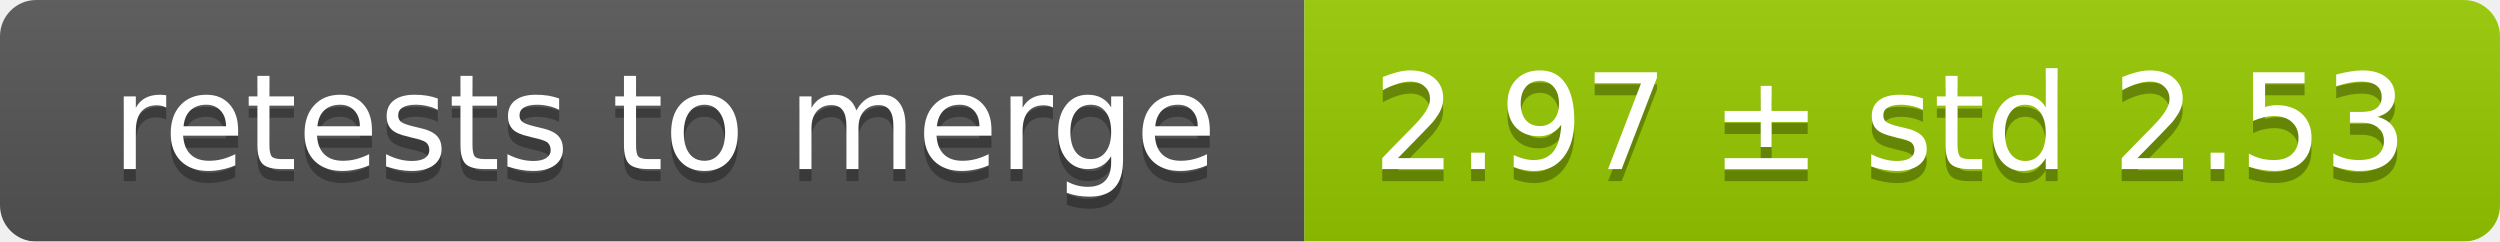
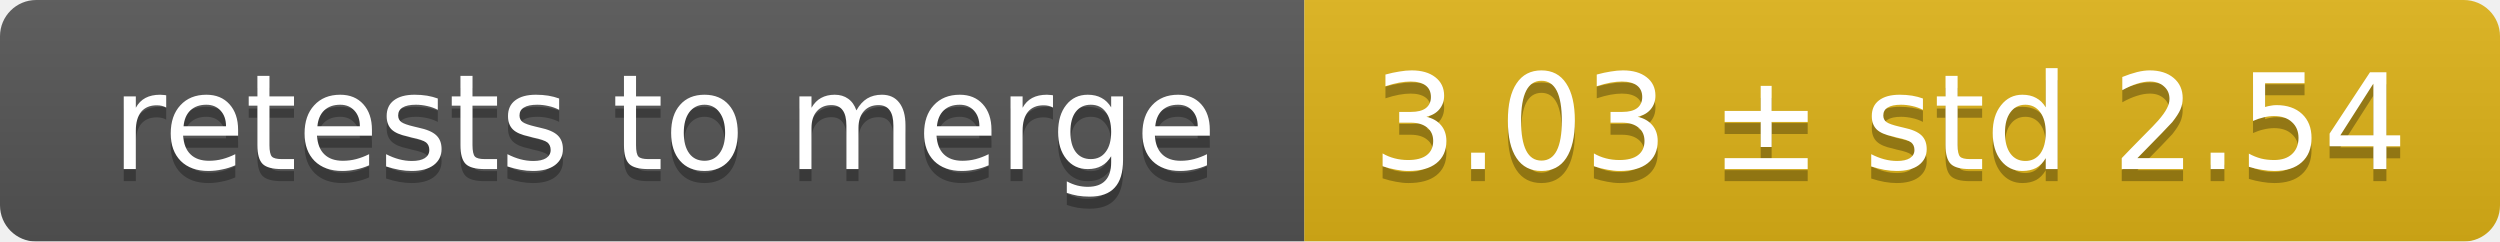
<svg xmlns="http://www.w3.org/2000/svg" width="207" height="20">
  <linearGradient id="smooth" x2="0" y2="100%">
    <stop offset="0" stop-color="#bbb" stop-opacity=".1" />
    <stop offset="1" stop-opacity=".1" />
  </linearGradient>
  <mask id="round">
    <rect width="207" height="20" rx="3" fill="#fff" />
  </mask>
  <g mask="url(#round)">
    <rect width="108" height="20" fill="#555" />
-     <rect x="108" width="99" height="20" fill="#97ca00" />
+     <rect x="108" width="99" height="20" fill="#dfb317" />
    <rect width="207" height="20" fill="url(#smooth)" />
  </g>
  <g fill="#fff" text-anchor="middle" font-family="DejaVu Sans,Verdana,Geneva,sans-serif" font-size="11">
    <text x="55" y="15" fill="#010101" fill-opacity=".3">retests to merge</text>
    <text x="55" y="14">retests to merge</text>
-     <text x="156.5" y="15" fill="#010101" fill-opacity=".3">2.97 ± std 2.53</text>
-     <text x="156.5" y="14">2.97 ± std 2.53</text>
+     <text x="156.5" y="15" fill="#010101" fill-opacity=".3">3.03 ± std 2.54</text>
+     <text x="156.5" y="14">3.03 ± std 2.54</text>
  </g>
</svg>
